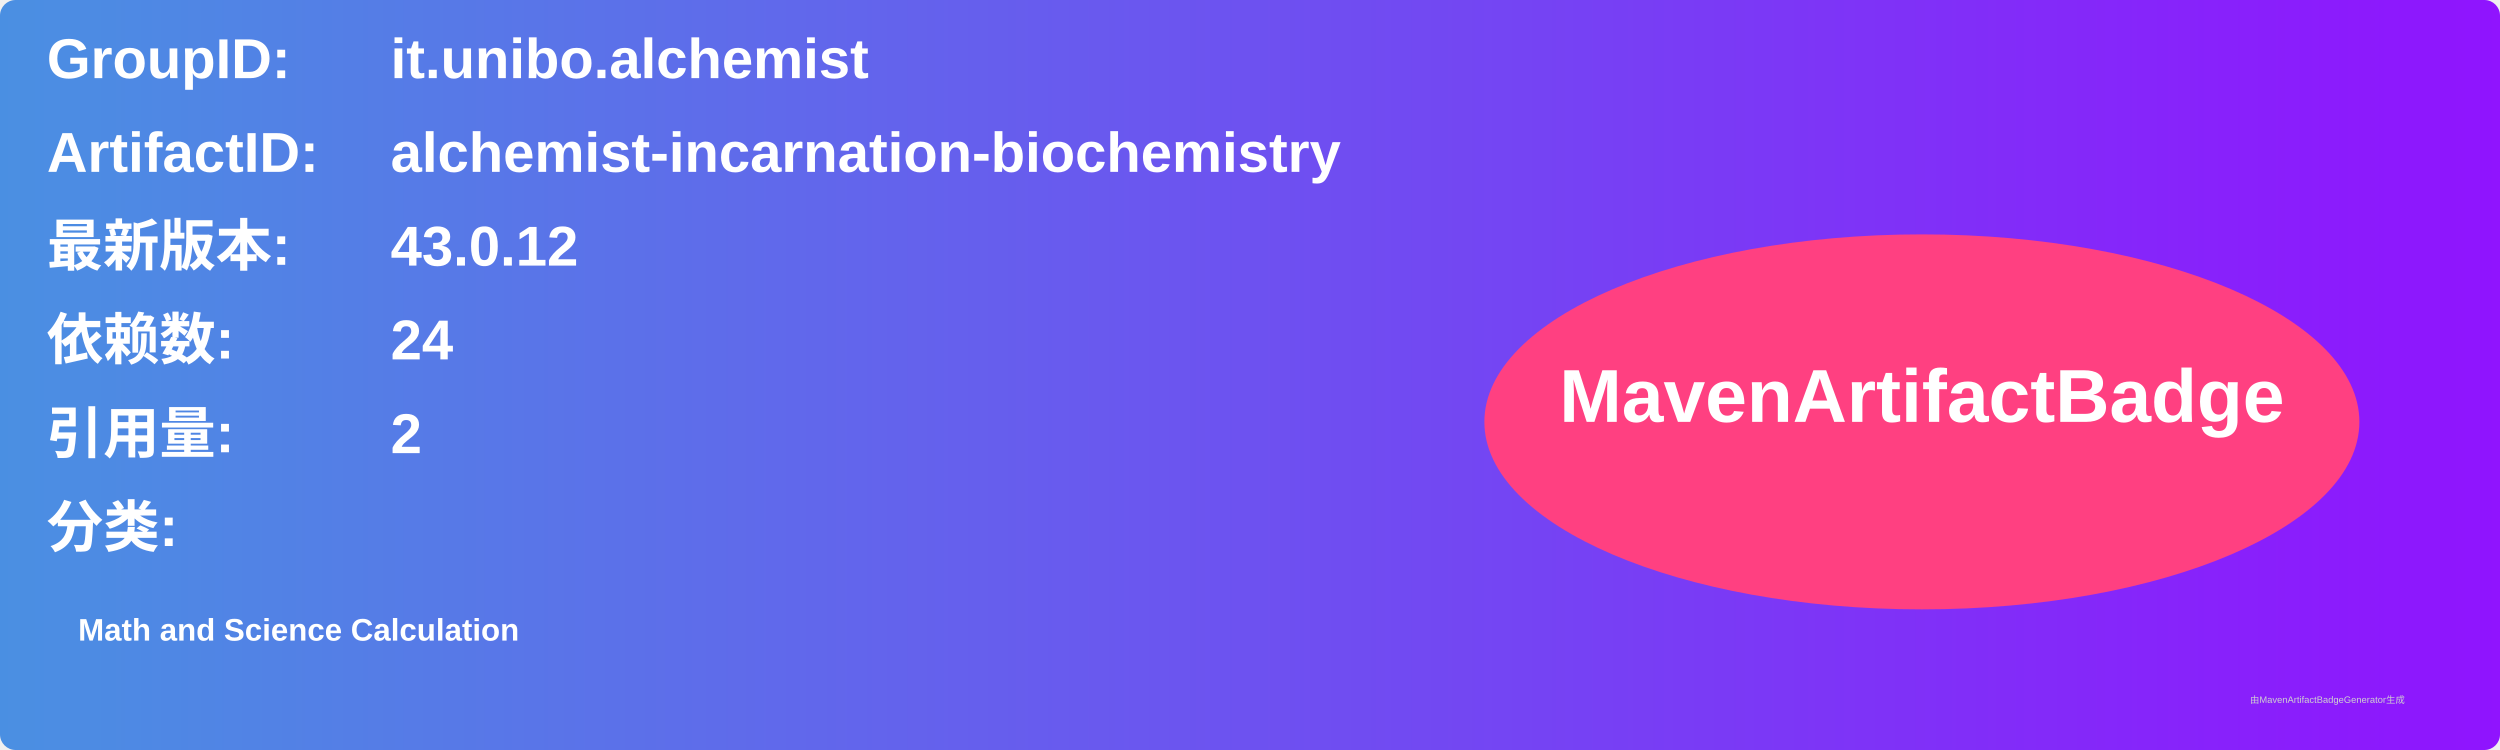
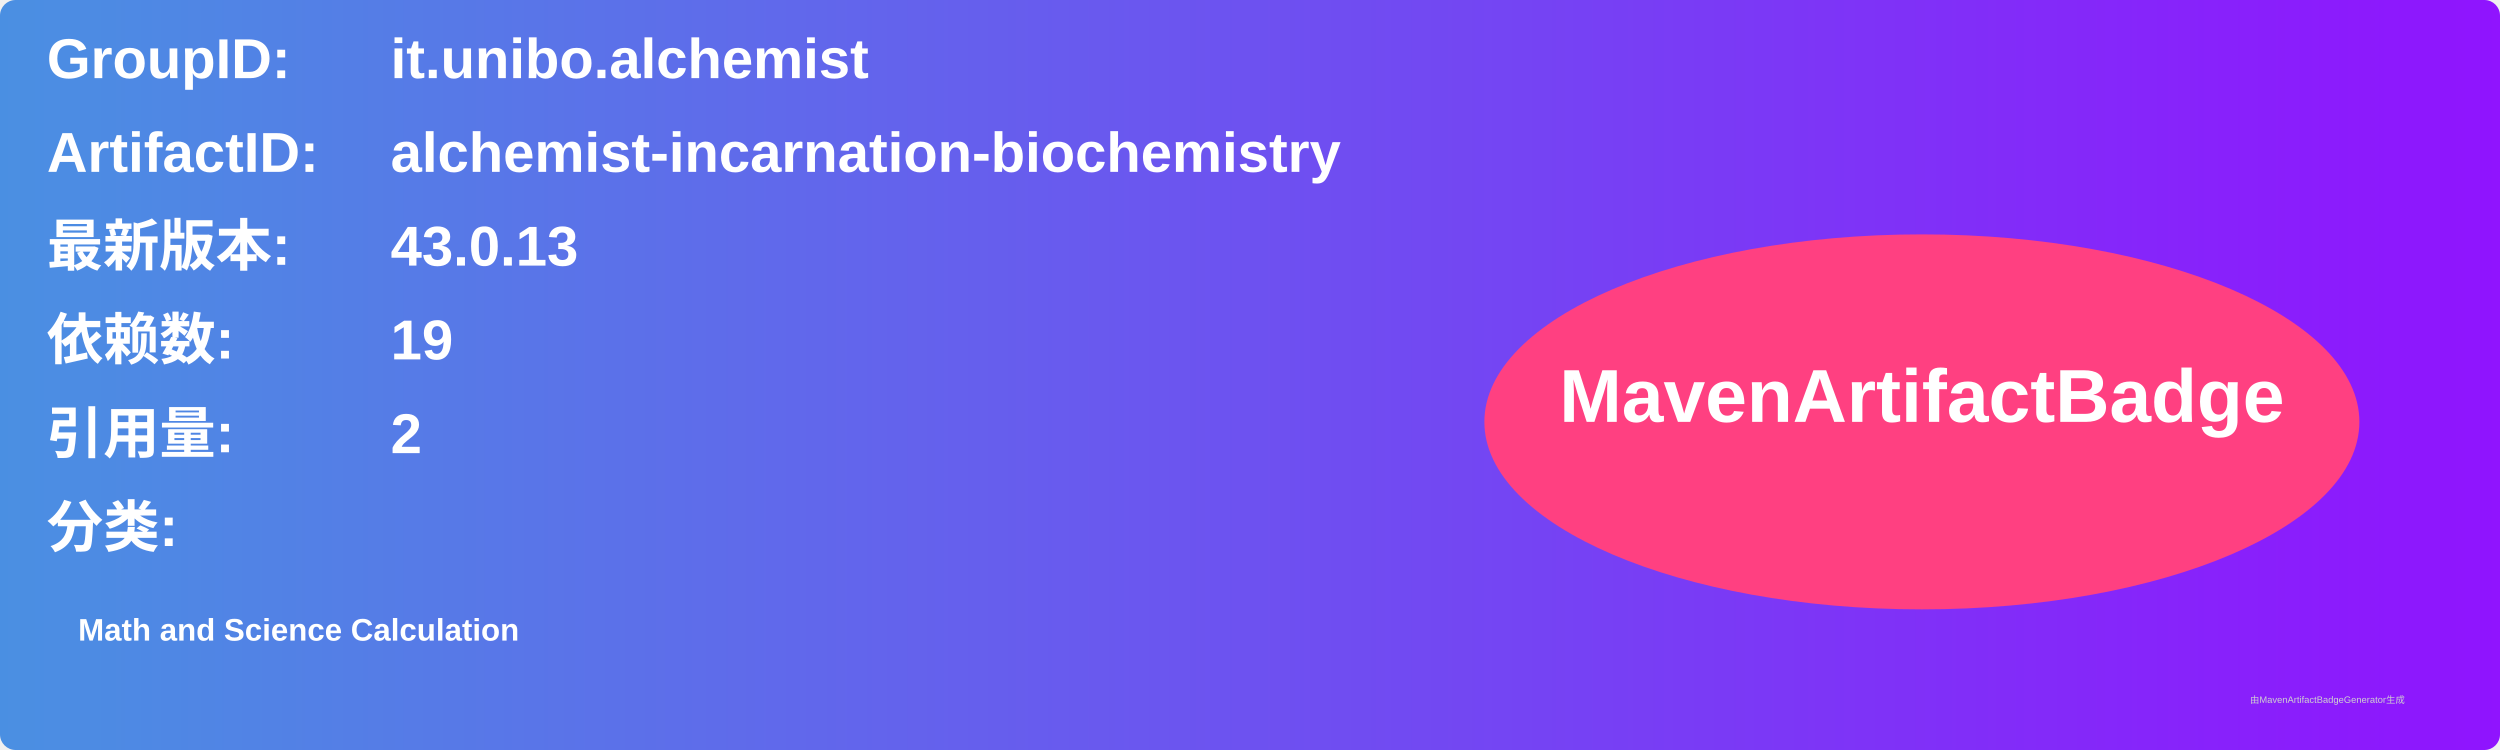
<svg xmlns="http://www.w3.org/2000/svg" width="800" height="240" viewBox="0 0 800 240">
  <linearGradient id="grad" x1="0%" y1="0%" x2="100%" y2="0%">
    <stop offset="0%" stop-color="#4a90e2" />
    <stop offset="100%" stop-color="#9013fe" />
  </linearGradient>
  <rect width="100%" height="100%" rx="5" ry="5" fill="url(#grad)" />
  <g transform="translate(15, 15)">
    <text x="0" y="10" font-family="Arial" font-size="18" fill="white" font-weight="bold" width="260">GroupID:</text>
    <text x="110" y="10" font-family="Arial" font-size="18" fill="white" font-weight="bold" width="460">it.unibo.alchemist</text>
    <text x="0" y="40" font-family="Arial" font-size="18" fill="white" font-weight="bold" width="260">ArtifactID:</text>
    <text x="110" y="40" font-family="Arial" font-size="18" fill="white" font-weight="bold" width="460">alchemist-incarnation-biochemistry</text>
    <text x="0" y="70" font-family="Arial" font-size="18" fill="white" font-weight="bold">最新版本:</text>
    <text x="110" y="70" font-family="Arial" font-size="18" fill="white" font-weight="bold">
-       <tspan font-weight="bold">43.0.12</tspan>
+       <tspan font-weight="bold">43.0.13</tspan>
    </text>
    <text x="0" y="100" font-family="Arial" font-size="18" fill="white" font-weight="bold">依赖数: </text>
    <text x="110" y="100" font-family="Arial" font-size="18" fill="white">
-       <tspan font-weight="bold">24</tspan>
+       <tspan font-weight="bold">19</tspan>
    </text>
    <text x="0" y="130" font-family="Arial" font-size="18" fill="white" font-weight="bold">引用量: </text>
    <text x="110" y="130" font-family="Arial" font-size="18" fill="white">
      <tspan font-weight="bold">2</tspan>
    </text>
    <text x="0" y="160" font-family="Arial" font-size="18" fill="white" font-weight="bold">分类:</text>
    <text x="10" y="190" font-family="Arial" font-size="10" fill="white">
      <tspan font-weight="bold">Math and Science Calculation</tspan>
    </text>
    <ellipse cx="600" cy="120" rx="140" ry="60" fill="#ff4081" />
    <text x="600" y="120" text-anchor="middle" font-family="Arial" font-size="24" fill="white" font-weight="bold">MavenArtifactBadge</text>
  </g>
  <text x="720" y="225" font-family="Arial" font-size="3" fill="#d0d0d0">由MavenArtifactBadgeGenerator生成</text>
</svg>
